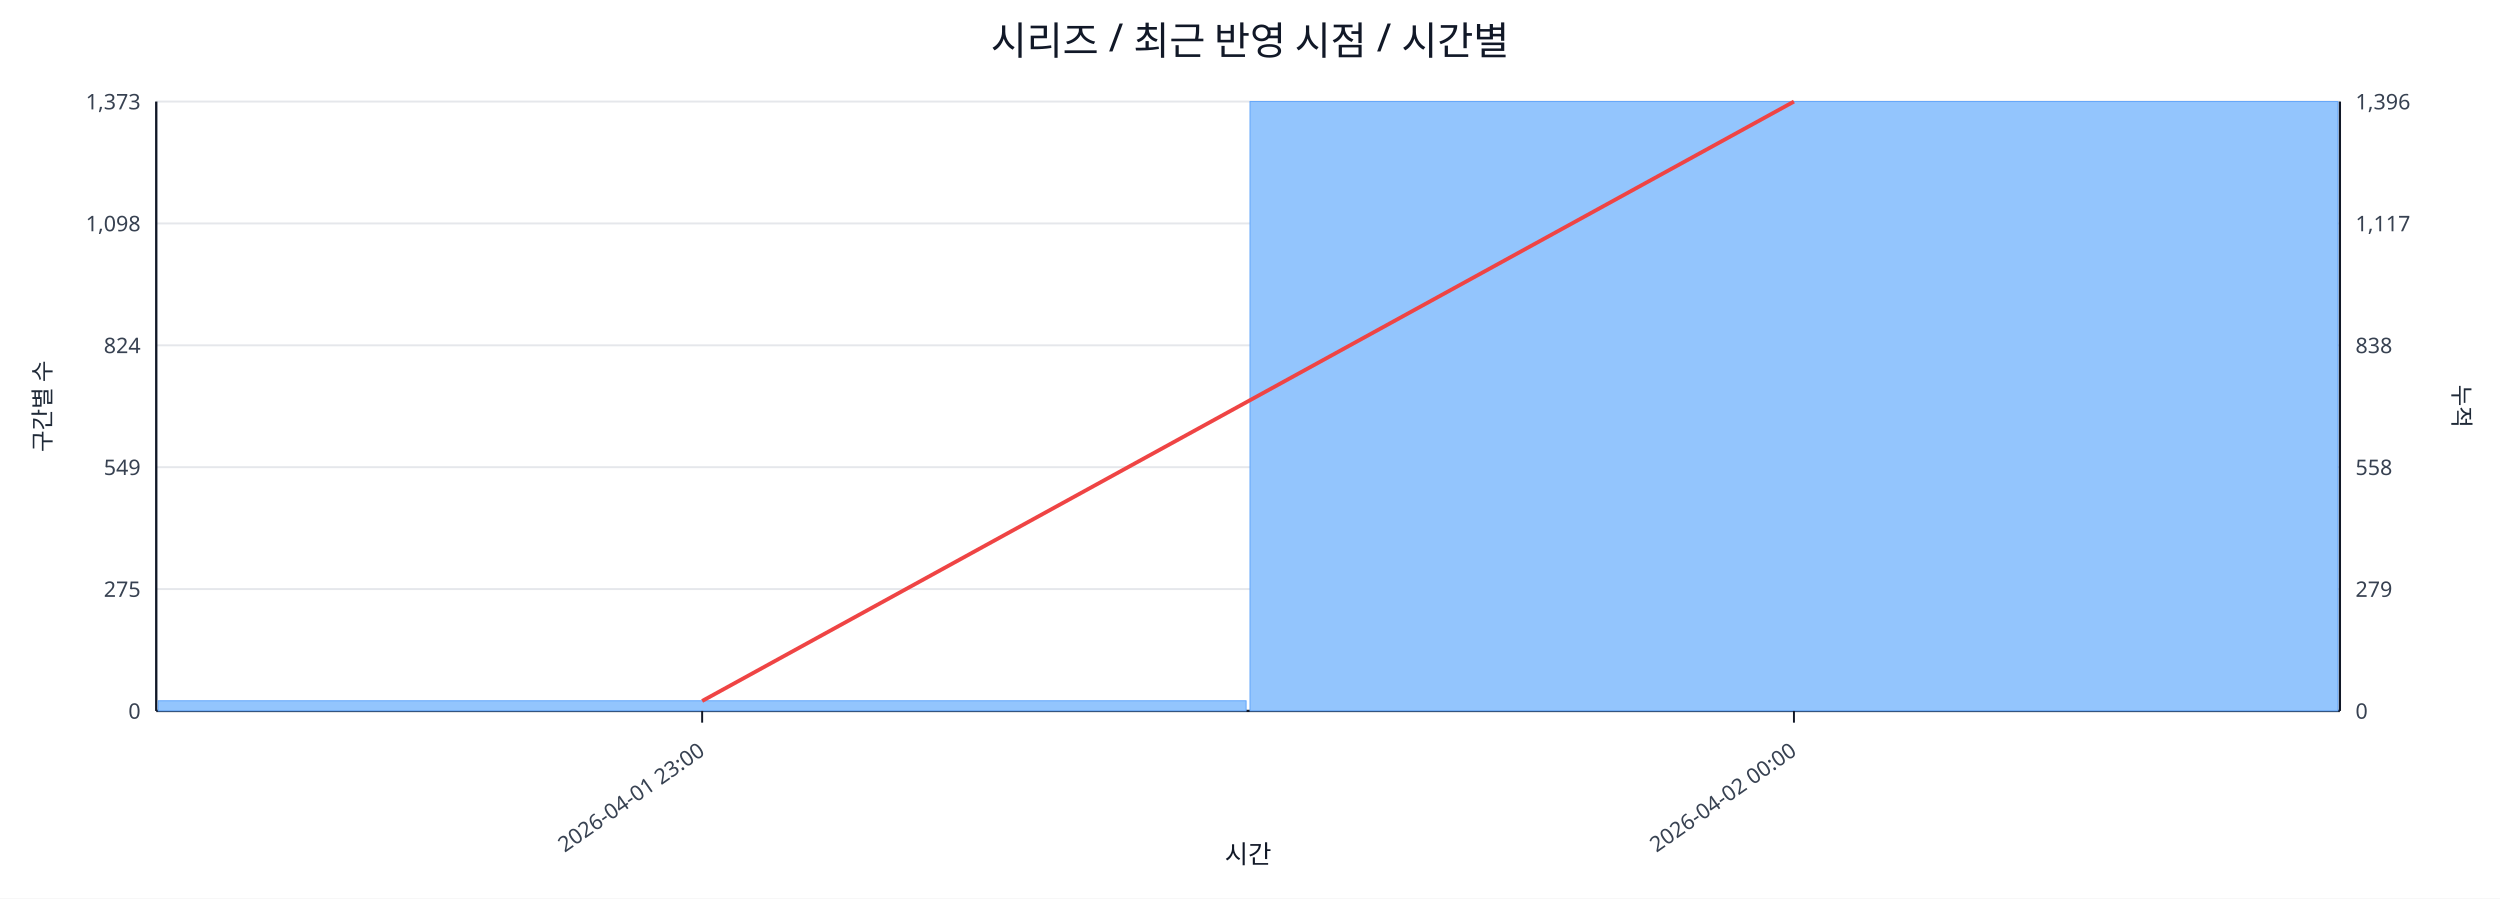
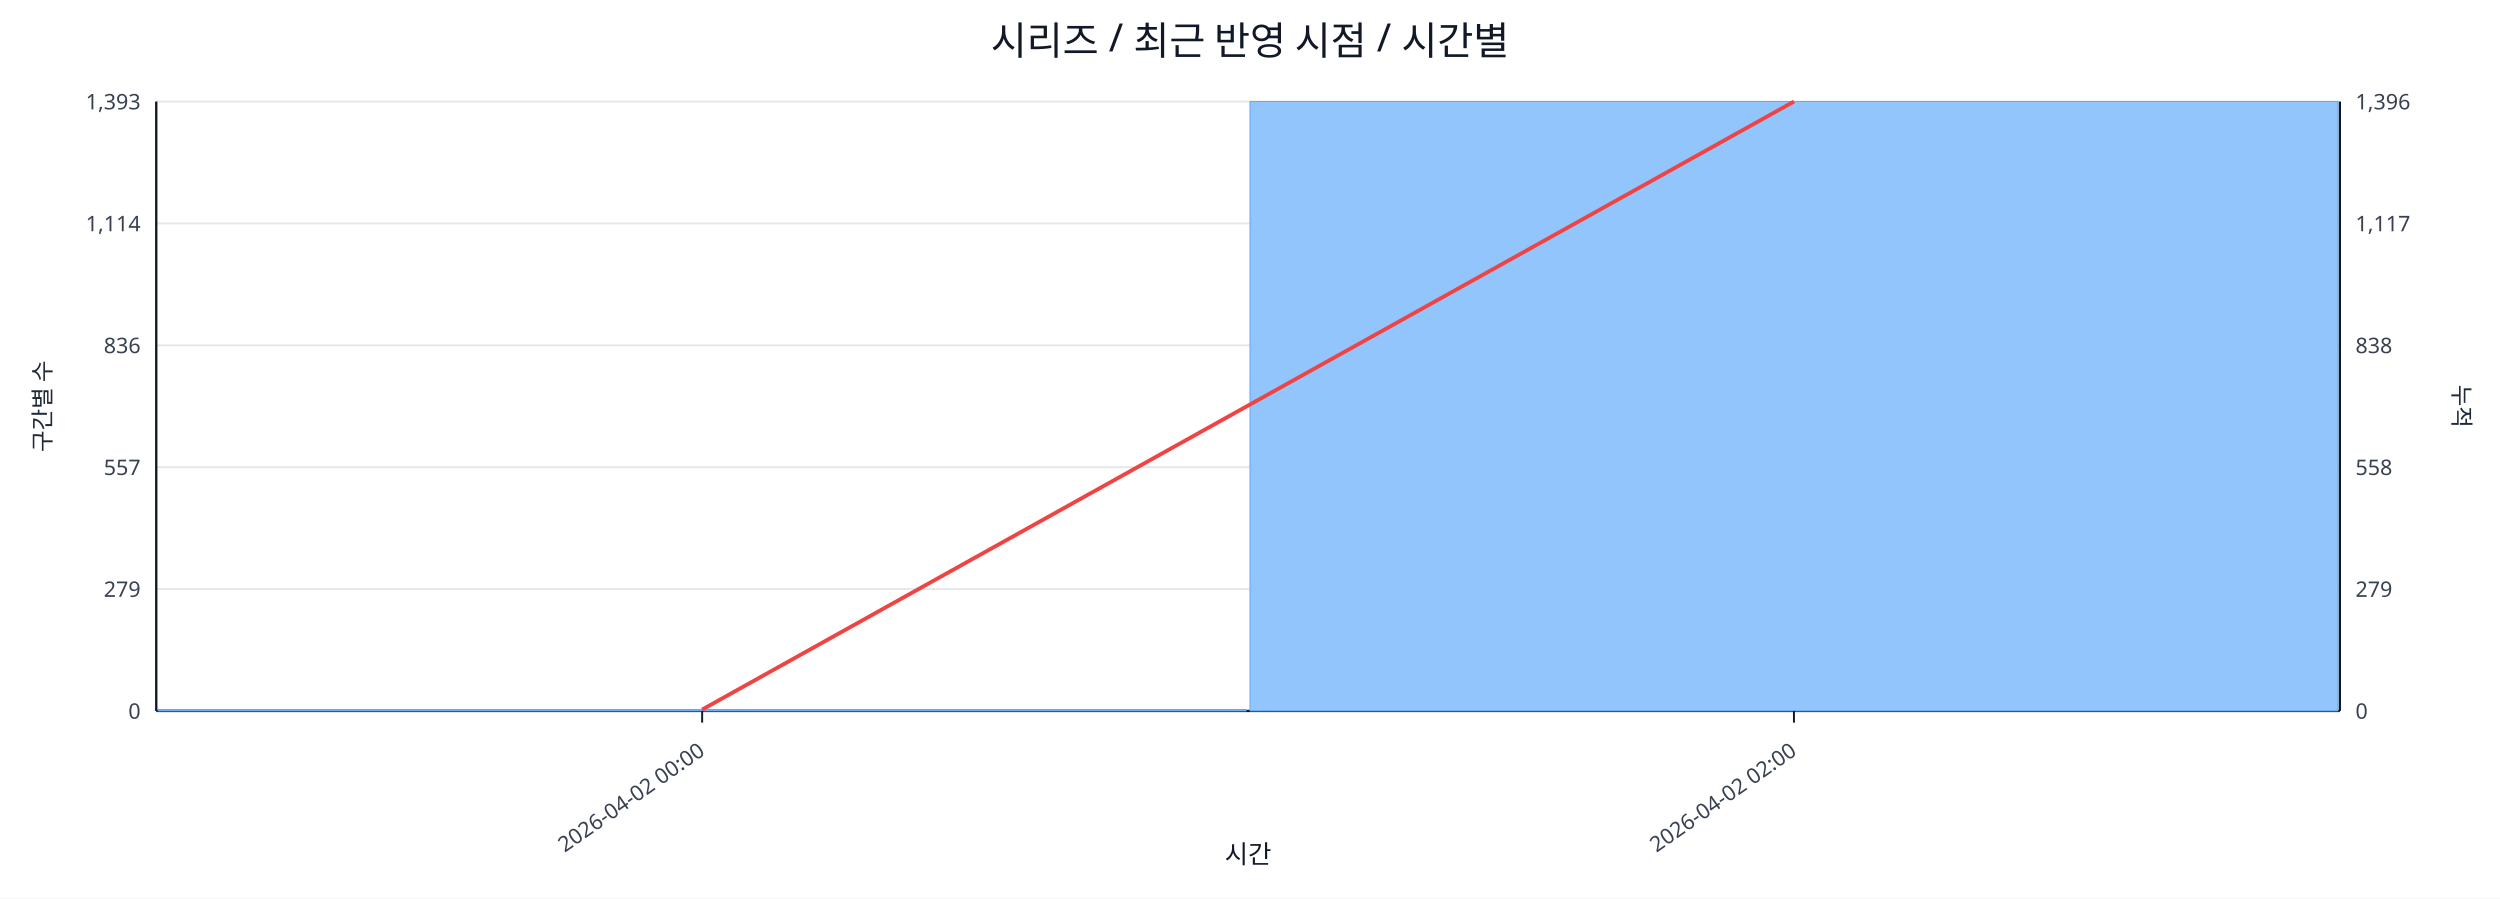
<svg xmlns="http://www.w3.org/2000/svg" width="1280" height="460" viewBox="0 0 1280 460">
  <rect x="0" y="0" width="100%" height="100%" fill="#ffffff" />
  <text x="640.0" y="28" font-size="20" text-anchor="middle" font-family="sans-serif" fill="#111827">시리즈 / 최근 반영 시점 / 시간별</text>
  <line x1="80.0" y1="52.0" x2="1198.0" y2="52.0" stroke="#e5e7eb" stroke-width="1" />
-   <text x="72.0" y="56.0" font-size="11" text-anchor="end" font-family="sans-serif" fill="#374151">1,373</text>
+   <text x="72.0" y="56.0" font-size="11" text-anchor="end" font-family="sans-serif" fill="#374151">1,393</text>
  <text x="1206.0" y="56.0" font-size="11" text-anchor="start" font-family="sans-serif" fill="#374151">1,396</text>
  <line x1="80.0" y1="114.4" x2="1198.0" y2="114.4" stroke="#e5e7eb" stroke-width="1" />
-   <text x="72.0" y="118.4" font-size="11" text-anchor="end" font-family="sans-serif" fill="#374151">1,098</text>
+   <text x="72.0" y="118.4" font-size="11" text-anchor="end" font-family="sans-serif" fill="#374151">1,114</text>
  <text x="1206.0" y="118.4" font-size="11" text-anchor="start" font-family="sans-serif" fill="#374151">1,117</text>
  <line x1="80.0" y1="176.8" x2="1198.0" y2="176.8" stroke="#e5e7eb" stroke-width="1" />
-   <text x="72.0" y="180.8" font-size="11" text-anchor="end" font-family="sans-serif" fill="#374151">824</text>
+   <text x="72.0" y="180.8" font-size="11" text-anchor="end" font-family="sans-serif" fill="#374151">836</text>
  <text x="1206.0" y="180.8" font-size="11" text-anchor="start" font-family="sans-serif" fill="#374151">838</text>
  <line x1="80.0" y1="239.2" x2="1198.0" y2="239.2" stroke="#e5e7eb" stroke-width="1" />
-   <text x="72.0" y="243.2" font-size="11" text-anchor="end" font-family="sans-serif" fill="#374151">549</text>
+   <text x="72.0" y="243.2" font-size="11" text-anchor="end" font-family="sans-serif" fill="#374151">557</text>
  <text x="1206.0" y="243.2" font-size="11" text-anchor="start" font-family="sans-serif" fill="#374151">558</text>
  <line x1="80.0" y1="301.6" x2="1198.0" y2="301.6" stroke="#e5e7eb" stroke-width="1" />
-   <text x="72.0" y="305.6" font-size="11" text-anchor="end" font-family="sans-serif" fill="#374151">275</text>
+   <text x="72.0" y="305.6" font-size="11" text-anchor="end" font-family="sans-serif" fill="#374151">279</text>
  <text x="1206.0" y="305.6" font-size="11" text-anchor="start" font-family="sans-serif" fill="#374151">279</text>
  <line x1="80.0" y1="364.0" x2="1198.0" y2="364.0" stroke="#e5e7eb" stroke-width="1" />
  <text x="72.0" y="368.0" font-size="11" text-anchor="end" font-family="sans-serif" fill="#374151">0</text>
  <text x="1206.0" y="368.0" font-size="11" text-anchor="start" font-family="sans-serif" fill="#374151">0</text>
  <line x1="80.0" y1="364.0" x2="1198.0" y2="364.0" stroke="#111827" stroke-width="1.2" />
  <line x1="80.0" y1="52.0" x2="80.0" y2="364.0" stroke="#111827" stroke-width="1.2" />
  <line x1="1198.0" y1="52.0" x2="1198.0" y2="364.0" stroke="#111827" stroke-width="1.2" />
-   <rect x="81.0" y="358.8" width="557.0" height="5.2" fill="#93c5fd" stroke="#60a5fa" stroke-width="0.5" />
+   <rect x="81.0" y="363.3" width="557.0" height="0.7" fill="#93c5fd" stroke="#60a5fa" stroke-width="0.5" />
  <rect x="640.0" y="52.0" width="557.0" height="312.0" fill="#93c5fd" stroke="#60a5fa" stroke-width="0.5" />
-   <polyline fill="none" stroke="#ef4444" stroke-width="2" points="359.5,358.9 918.5,52.0" />
+   <polyline fill="none" stroke="#ef4444" stroke-width="2" points="359.5,363.3 918.5,52.0" />
  <line x1="359.5" y1="364.0" x2="359.5" y2="370.0" stroke="#111827" stroke-width="1" />
-   <text x="361.5" y="386.0" font-size="11" text-anchor="end" transform="rotate(-35 361.5 386.0)" font-family="sans-serif" fill="#374151">2026-04-01 23:00</text>
+   <text x="361.5" y="386.0" font-size="11" text-anchor="end" transform="rotate(-35 361.5 386.0)" font-family="sans-serif" fill="#374151">2026-04-02 00:00</text>
  <line x1="918.5" y1="364.0" x2="918.5" y2="370.0" stroke="#111827" stroke-width="1" />
-   <text x="920.5" y="386.0" font-size="11" text-anchor="end" transform="rotate(-35 920.5 386.0)" font-family="sans-serif" fill="#374151">2026-04-02 00:00</text>
+   <text x="920.5" y="386.0" font-size="11" text-anchor="end" transform="rotate(-35 920.5 386.0)" font-family="sans-serif" fill="#374151">2026-04-02 02:00</text>
  <text x="26" y="208.0" font-size="12" transform="rotate(-90 26 208.0)" text-anchor="middle" font-family="sans-serif" fill="#1f2937">구간별 수</text>
  <text x="1256.0" y="208.0" font-size="12" transform="rotate(90 1256.0 208.0)" text-anchor="middle" font-family="sans-serif" fill="#1f2937">누적</text>
  <text x="639.0" y="442.0" font-size="13" text-anchor="middle" font-family="sans-serif" fill="#111827">시간</text>
</svg>
